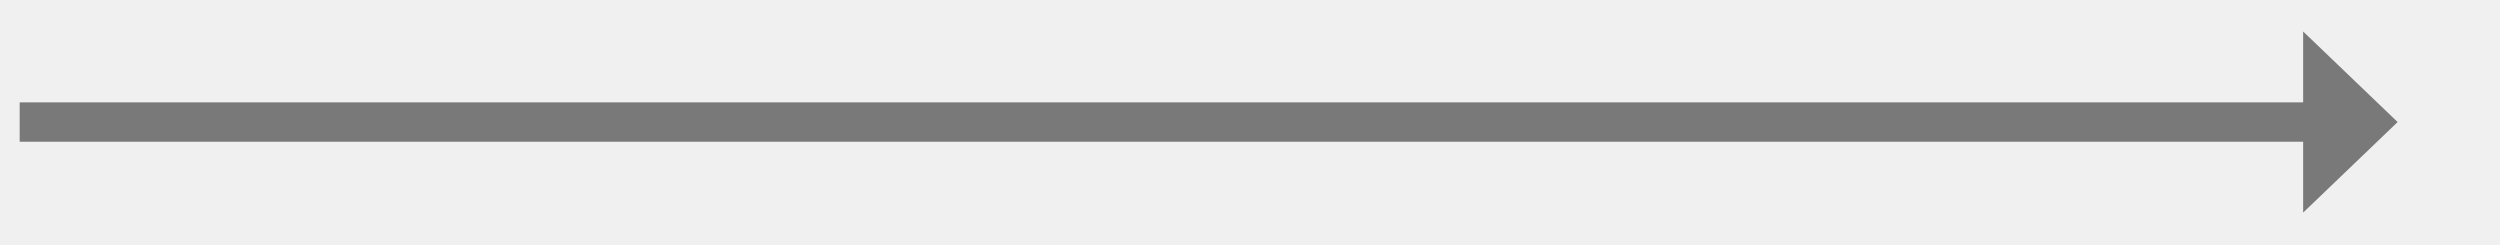
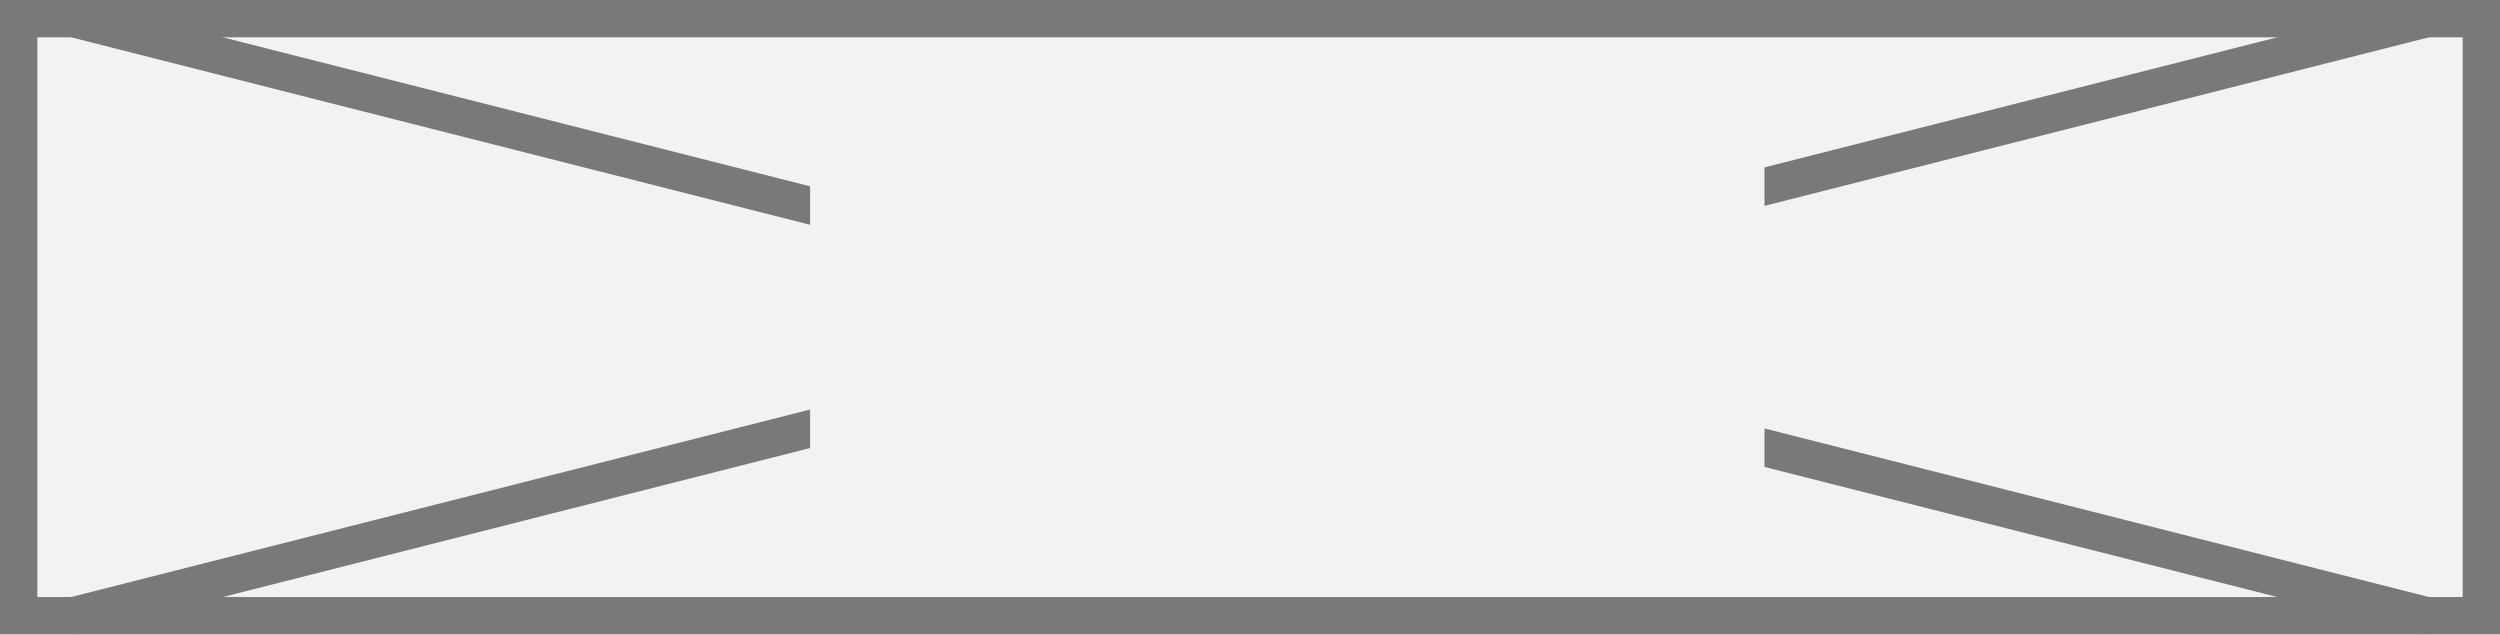
- <svg xmlns="http://www.w3.org/2000/svg" version="1.1" width="317.5px" height="31px">
-   <g transform="matrix(1 0 0 1 -414.5 -736 )">
-     <path d="M 707 763  L 719 751.5  L 707 740  L 707 763  Z " fill-rule="nonzero" fill="#797979" stroke="none" />
-     <path d="M 417 751.5  L 710 751.5  " stroke-width="5" stroke="#797979" fill="none" />
+ <svg xmlns="http://www.w3.org/2000/svg" version="1.1" width="67px" height="17px">
+   <defs>
+     <mask fill="white" id="clip85">
+       <path d="M 1614.711 523  L 1640.289 523  L 1640.289 542  L 1614.711 542  Z M 1593 523  L 1660 523  L 1660 540  L 1593 540  Z " fill-rule="evenodd" />
+     </mask>
+   </defs>
+   <g transform="matrix(1 0 0 1 -1593 -523 )">
+     <path d="M 1593.5 523.5  L 1659.5 523.5  L 1659.5 539.5  L 1593.5 539.5  L 1593.5 523.5  Z " fill-rule="nonzero" fill="#f2f2f2" stroke="none" />
+     <path d="M 1593.5 523.5  L 1659.5 523.5  L 1659.5 539.5  L 1593.5 539.5  L 1593.5 523.5  Z " stroke-width="1" stroke="#797979" fill="none" />
+     <path d="M 1594.91 523.485  L 1658.09 539.515  M 1658.09 523.485  L 1594.91 539.515  " stroke-width="1" stroke="#797979" fill="none" mask="url(#clip85)" />
  </g>
</svg>
